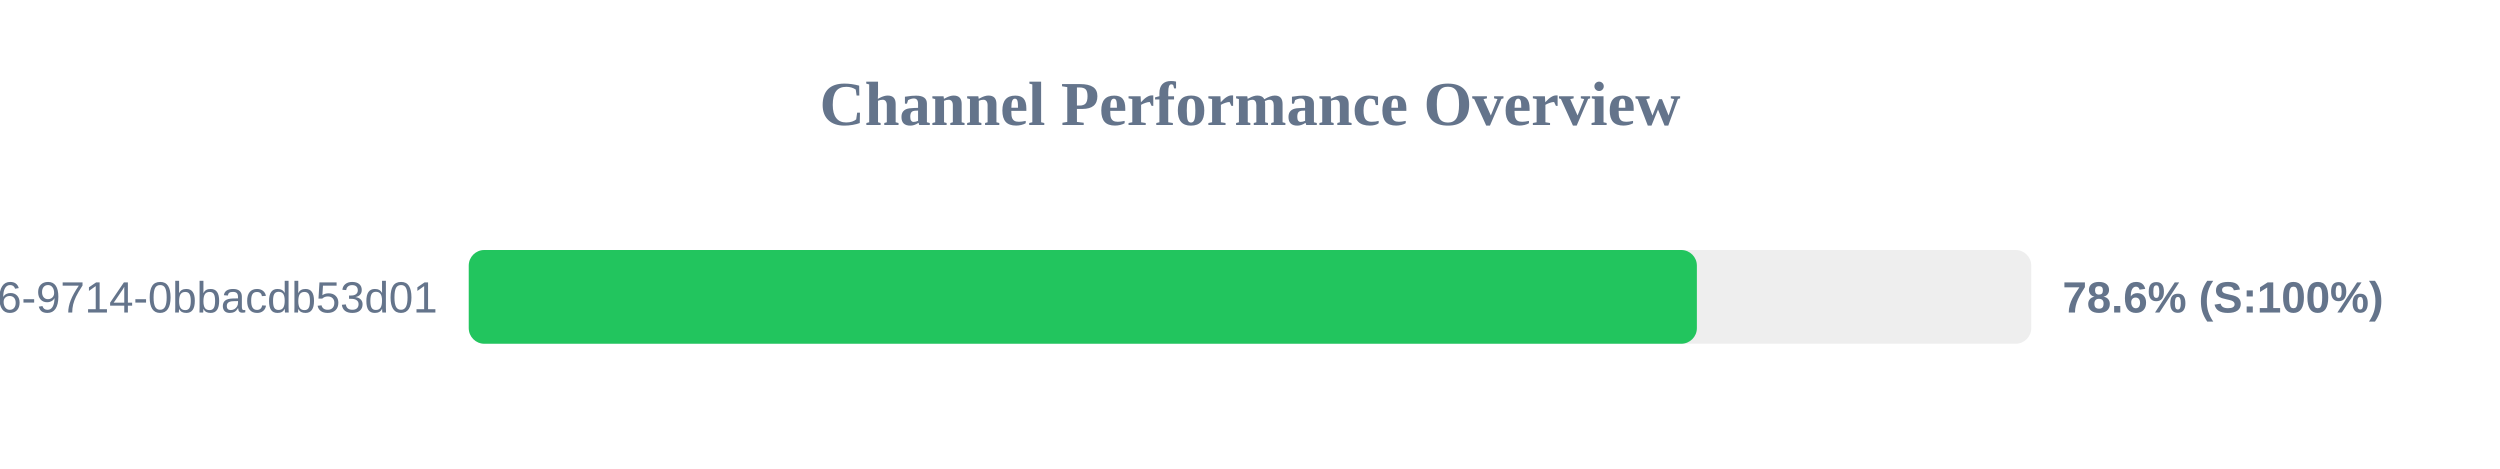
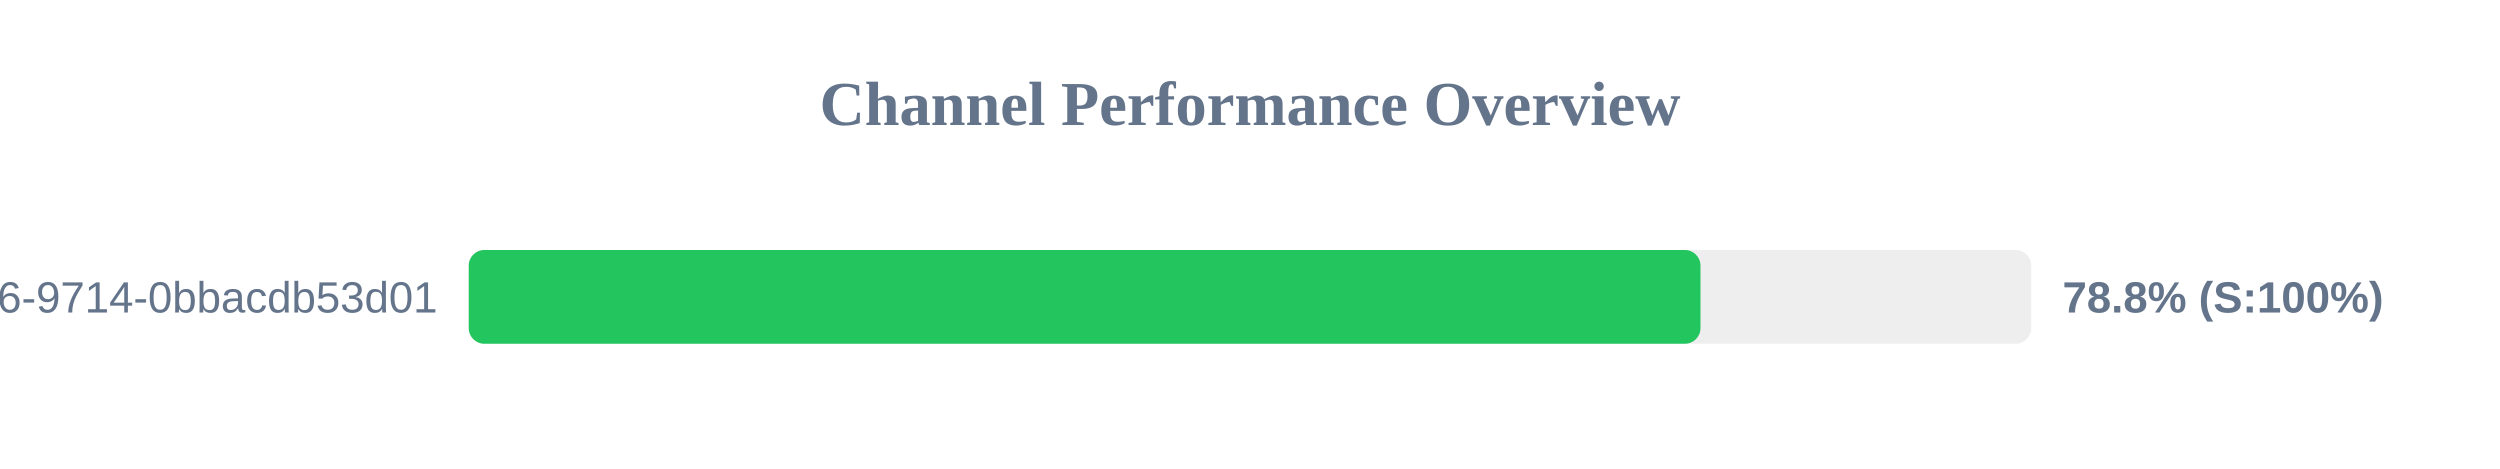
<svg xmlns="http://www.w3.org/2000/svg" width="800" height="150" version="1.1">
  <style>
        .row { font: 14px Arial; fill: #64748b; }
        .score { font: bold 14px Arial; fill: #64748b; }
    </style>
  <text x="400" y="40" text-anchor="middle" font-size="20px" font-weight="bold" fill="#64748b">Channel Performance Overview</text>
  <rect x="150" y="80" width="500" height="30" fill="#eee" rx="5" />
-   <rect x="150" y="80" width="393.0" height="30" fill="#22c55e" rx="5" />
+   <rect x="150" y="80" width="394.15" height="30" fill="#22c55e" rx="5" />
  <text x="140" y="100" text-anchor="end" class="row">?uuid=23125f6e-ec56-4c26-9714-0bbacdb53d01</text>
-   <text x="660" y="100" text-anchor="start" class="score">78.6% (S:100%)</text>
+   <text x="660" y="100" text-anchor="start" class="score">78.8% (S:100%)</text>
</svg>
